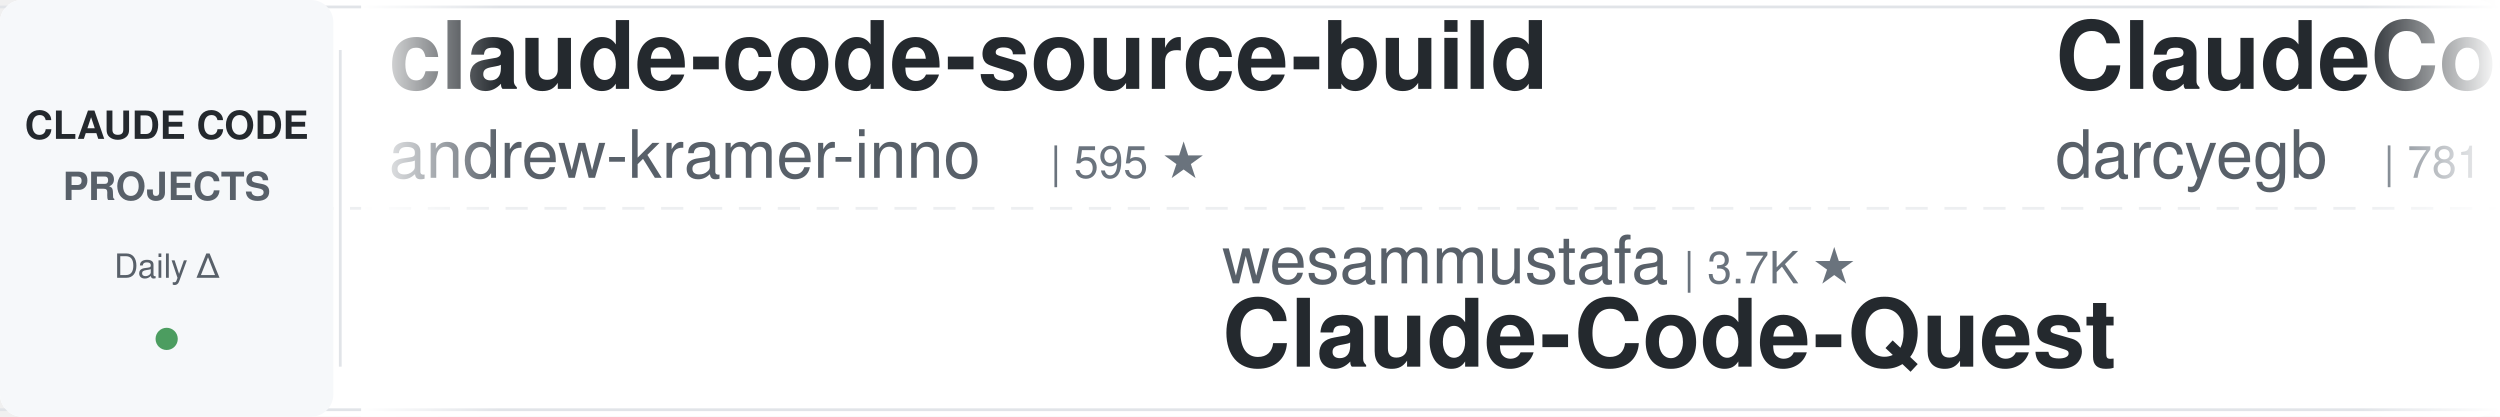
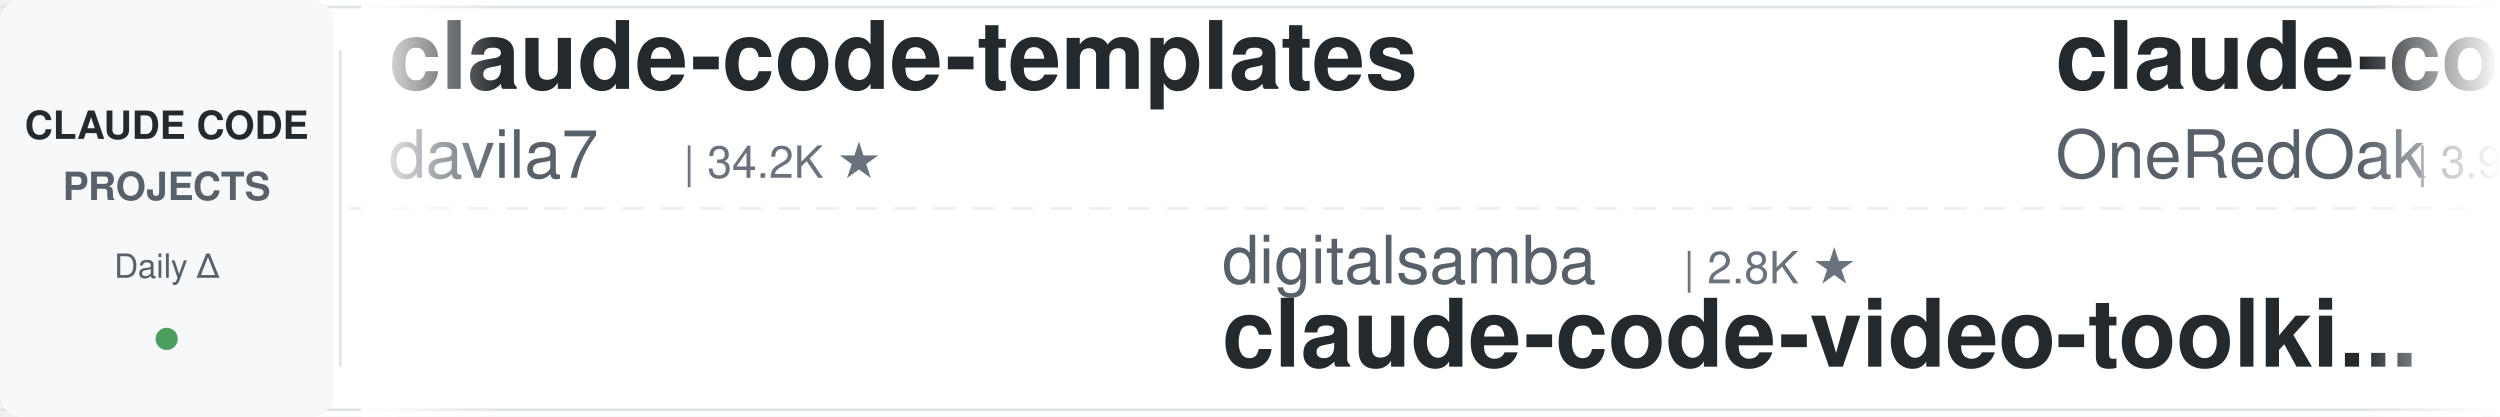
<svg xmlns="http://www.w3.org/2000/svg" width="900" height="150">
  <defs>
    <linearGradient id="leftFade" x1="0%" y1="0%" x2="100%" y2="0%">
      <stop offset="0%" style="stop-color:#ffffff;stop-opacity:1" />
      <stop offset="100%" style="stop-color:#ffffff;stop-opacity:0" />
    </linearGradient>
    <linearGradient id="rightFade" x1="0%" y1="0%" x2="100%" y2="0%">
      <stop offset="0%" style="stop-color:#ffffff;stop-opacity:0" />
      <stop offset="100%" style="stop-color:#ffffff;stop-opacity:1" />
    </linearGradient>
  </defs>
  <rect width="900" height="150" fill="#ffffff" rx="8" />
  <rect x="0" y="2" width="900" height="1" fill="#e1e4e8" />
  <rect x="0" y="147" width="900" height="1" fill="#e1e4e8" />
  <line x1="0" y1="75" x2="900" y2="75" stroke="#e1e4e8" stroke-width="1" stroke-dasharray="8 6" opacity="0.6" />
  <rect x="0" y="0" width="120" height="150" fill="#f6f8fa" rx="8" />
  <text x="60" y="50" font-family="-apple-system, BlinkMacSystemFont, 'Segoe UI', Helvetica, Arial, sans-serif" font-size="14" font-weight="600" fill="#24292e" text-anchor="middle">CLAUDE CODE</text>
  <text x="60" y="72" font-family="-apple-system, BlinkMacSystemFont, 'Segoe UI', Helvetica, Arial, sans-serif" font-size="14" font-weight="600" fill="#586069" text-anchor="middle">PROJECTS</text>
  <text x="60" y="100" font-family="-apple-system, BlinkMacSystemFont, 'Segoe UI', Helvetica, Arial, sans-serif" font-size="12" font-weight="500" fill="#586069" text-anchor="middle">Daily Δ</text>
  <circle cx="60" cy="122" r="4" fill="#22863a" opacity="0.8" />
  <rect x="122" y="18" width="1" height="114" fill="#e1e4e8" />
  <clipPath id="tickerClip">
    <rect x="130" y="0" width="770" height="150" />
  </clipPath>
  <g clip-path="url(#tickerClip)">
    <g id="tickerItems">
      <animateTransform attributeName="transform" attributeType="XML" type="translate" from="0 0" to="-3000 0" dur="54s" repeatCount="indefinite" />
      <g transform="translate(0, 0)">
-         <text x="140" y="32" font-family="-apple-system, BlinkMacSystemFont, 'Segoe UI', Helvetica, Arial, sans-serif" font-size="34" font-weight="600" fill="#24292e">claude-code-source-build</text>
-         <text x="140" y="64" font-family="-apple-system, BlinkMacSystemFont, 'Segoe UI', Helvetica, Arial, sans-serif" font-size="24" font-weight="400" fill="#586069">andrew-kramer-inno</text>
-         <text x="378" y="64" font-family="-apple-system, BlinkMacSystemFont, 'Segoe UI', Helvetica, Arial, sans-serif" font-size="16" font-weight="500" fill="#6a737d">| 595 ★</text>
+         <text x="140" y="32" font-family="-apple-system, BlinkMacSystemFont, 'Segoe UI', Helvetica, Arial, sans-serif" font-size="34" font-weight="600" fill="#24292e">claude-code-templates</text>
+         <text x="140" y="64" font-family="-apple-system, BlinkMacSystemFont, 'Segoe UI', Helvetica, Arial, sans-serif" font-size="24" font-weight="400" fill="#586069">davila7</text>
+         <text x="246" y="64" font-family="-apple-system, BlinkMacSystemFont, 'Segoe UI', Helvetica, Arial, sans-serif" font-size="16" font-weight="500" fill="#6a737d">| 34.2K ★</text>
      </g>
      <g transform="translate(300, 0)">
-         <text x="140" y="102" font-family="-apple-system, BlinkMacSystemFont, 'Segoe UI', Helvetica, Arial, sans-serif" font-size="24" font-weight="400" fill="#586069">wesammustafa</text>
-         <text x="306" y="102" font-family="-apple-system, BlinkMacSystemFont, 'Segoe UI', Helvetica, Arial, sans-serif" font-size="16" font-weight="500" fill="#6a737d">| 3.7K ★</text>
-         <text x="140" y="132" font-family="-apple-system, BlinkMacSystemFont, 'Segoe UI', Helvetica, Arial, sans-serif" font-size="34" font-weight="600" fill="#24292e">Claude-Code-Quest</text>
+         <text x="140" y="102" font-family="-apple-system, BlinkMacSystemFont, 'Segoe UI', Helvetica, Arial, sans-serif" font-size="24" font-weight="400" fill="#586069">digitalsamba</text>
+         <text x="306" y="102" font-family="-apple-system, BlinkMacSystemFont, 'Segoe UI', Helvetica, Arial, sans-serif" font-size="16" font-weight="500" fill="#6a737d">| 2.8K ★</text>
+         <text x="140" y="132" font-family="-apple-system, BlinkMacSystemFont, 'Segoe UI', Helvetica, Arial, sans-serif" font-size="34" font-weight="600" fill="#24292e">claude-code-video-toolki...</text>
      </g>
      <g transform="translate(600, 0)">
-         <text x="140" y="32" font-family="-apple-system, BlinkMacSystemFont, 'Segoe UI', Helvetica, Arial, sans-serif" font-size="34" font-weight="600" fill="#24292e">ClaudeCodeAgents</text>
-         <text x="140" y="64" font-family="-apple-system, BlinkMacSystemFont, 'Segoe UI', Helvetica, Arial, sans-serif" font-size="24" font-weight="400" fill="#586069">darcyegb</text>
-         <text x="258" y="64" font-family="-apple-system, BlinkMacSystemFont, 'Segoe UI', Helvetica, Arial, sans-serif" font-size="16" font-weight="500" fill="#6a737d">| 781 ★</text>
+         <text x="140" y="32" font-family="-apple-system, BlinkMacSystemFont, 'Segoe UI', Helvetica, Arial, sans-serif" font-size="34" font-weight="600" fill="#24292e">claude-code-workflows</text>
+         <text x="140" y="64" font-family="-apple-system, BlinkMacSystemFont, 'Segoe UI', Helvetica, Arial, sans-serif" font-size="24" font-weight="400" fill="#586069">OneRedOak</text>
+         <text x="270" y="64" font-family="-apple-system, BlinkMacSystemFont, 'Segoe UI', Helvetica, Arial, sans-serif" font-size="16" font-weight="500" fill="#6a737d">| 3.9K ★</text>
      </g>
      <g transform="translate(900, 0)">
-         <text x="140" y="102" font-family="-apple-system, BlinkMacSystemFont, 'Segoe UI', Helvetica, Arial, sans-serif" font-size="24" font-weight="400" fill="#586069">FlorianBruniaux</text>
-         <text x="342" y="102" font-family="-apple-system, BlinkMacSystemFont, 'Segoe UI', Helvetica, Arial, sans-serif" font-size="16" font-weight="500" fill="#6a737d">| 7.4K ★</text>
-         <text x="140" y="132" font-family="-apple-system, BlinkMacSystemFont, 'Segoe UI', Helvetica, Arial, sans-serif" font-size="34" font-weight="600" fill="#24292e">claude-code-ultimate-gui...</text>
+         <text x="140" y="102" font-family="-apple-system, BlinkMacSystemFont, 'Segoe UI', Helvetica, Arial, sans-serif" font-size="24" font-weight="400" fill="#586069">lorryjovens-hub</text>
+         <text x="342" y="102" font-family="-apple-system, BlinkMacSystemFont, 'Segoe UI', Helvetica, Arial, sans-serif" font-size="16" font-weight="500" fill="#6a737d">| 1.7K ★</text>
+         <text x="140" y="132" font-family="-apple-system, BlinkMacSystemFont, 'Segoe UI', Helvetica, Arial, sans-serif" font-size="34" font-weight="600" fill="#24292e">claude-code-rust</text>
      </g>
      <g transform="translate(1200, 0)">
-         <text x="140" y="32" font-family="-apple-system, BlinkMacSystemFont, 'Segoe UI', Helvetica, Arial, sans-serif" font-size="34" font-weight="600" fill="#24292e">how-claude-code-works</text>
+         <text x="140" y="32" font-family="-apple-system, BlinkMacSystemFont, 'Segoe UI', Helvetica, Arial, sans-serif" font-size="34" font-weight="600" fill="#24292e">claude-code-from-scratch</text>
        <text x="140" y="64" font-family="-apple-system, BlinkMacSystemFont, 'Segoe UI', Helvetica, Arial, sans-serif" font-size="24" font-weight="400" fill="#586069">Windy3f3f3f3f</text>
-         <text x="318" y="64" font-family="-apple-system, BlinkMacSystemFont, 'Segoe UI', Helvetica, Arial, sans-serif" font-size="16" font-weight="500" fill="#6a737d">| 3.8K ★</text>
+         <text x="318" y="64" font-family="-apple-system, BlinkMacSystemFont, 'Segoe UI', Helvetica, Arial, sans-serif" font-size="16" font-weight="500" fill="#6a737d">| 2.8K ★</text>
      </g>
      <g transform="translate(1500, 0)">
-         <text x="140" y="102" font-family="-apple-system, BlinkMacSystemFont, 'Segoe UI', Helvetica, Arial, sans-serif" font-size="24" font-weight="400" fill="#586069">wanshuiyin</text>
-         <text x="282" y="102" font-family="-apple-system, BlinkMacSystemFont, 'Segoe UI', Helvetica, Arial, sans-serif" font-size="16" font-weight="500" fill="#6a737d">| 19.8K ★</text>
-         <text x="140" y="132" font-family="-apple-system, BlinkMacSystemFont, 'Segoe UI', Helvetica, Arial, sans-serif" font-size="34" font-weight="600" fill="#24292e">Auto-claude-code-researc...</text>
+         <text x="140" y="102" font-family="-apple-system, BlinkMacSystemFont, 'Segoe UI', Helvetica, Arial, sans-serif" font-size="24" font-weight="400" fill="#586069">ccplugins</text>
+         <text x="270" y="102" font-family="-apple-system, BlinkMacSystemFont, 'Segoe UI', Helvetica, Arial, sans-serif" font-size="16" font-weight="500" fill="#6a737d">| 1.0K ★</text>
+         <text x="140" y="132" font-family="-apple-system, BlinkMacSystemFont, 'Segoe UI', Helvetica, Arial, sans-serif" font-size="34" font-weight="600" fill="#24292e">awesome-claude-code-plug...</text>
      </g>
      <g transform="translate(1800, 0)">
-         <text x="140" y="32" font-family="-apple-system, BlinkMacSystemFont, 'Segoe UI', Helvetica, Arial, sans-serif" font-size="34" font-weight="600" fill="#24292e">ClaudeCode-Portable</text>
-         <text x="140" y="64" font-family="-apple-system, BlinkMacSystemFont, 'Segoe UI', Helvetica, Arial, sans-serif" font-size="24" font-weight="400" fill="#586069">techjarves</text>
-         <text x="282" y="64" font-family="-apple-system, BlinkMacSystemFont, 'Segoe UI', Helvetica, Arial, sans-serif" font-size="16" font-weight="500" fill="#6a737d">| 1.6K ★</text>
+         <text x="140" y="32" font-family="-apple-system, BlinkMacSystemFont, 'Segoe UI', Helvetica, Arial, sans-serif" font-size="34" font-weight="600" fill="#24292e">claude-code-prompts</text>
+         <text x="140" y="64" font-family="-apple-system, BlinkMacSystemFont, 'Segoe UI', Helvetica, Arial, sans-serif" font-size="24" font-weight="400" fill="#586069">repowise-dev</text>
+         <text x="306" y="64" font-family="-apple-system, BlinkMacSystemFont, 'Segoe UI', Helvetica, Arial, sans-serif" font-size="16" font-weight="500" fill="#6a737d">| 1.2K ★</text>
      </g>
      <g transform="translate(2100, 0)">
-         <text x="140" y="102" font-family="-apple-system, BlinkMacSystemFont, 'Segoe UI', Helvetica, Arial, sans-serif" font-size="24" font-weight="400" fill="#586069">oboard</text>
-         <text x="234" y="102" font-family="-apple-system, BlinkMacSystemFont, 'Segoe UI', Helvetica, Arial, sans-serif" font-size="16" font-weight="500" fill="#6a737d">| 3.3K ★</text>
-         <text x="140" y="132" font-family="-apple-system, BlinkMacSystemFont, 'Segoe UI', Helvetica, Arial, sans-serif" font-size="34" font-weight="600" fill="#24292e">claude-code-rev</text>
+         <text x="140" y="102" font-family="-apple-system, BlinkMacSystemFont, 'Segoe UI', Helvetica, Arial, sans-serif" font-size="24" font-weight="400" fill="#586069">LING71671</text>
+         <text x="270" y="102" font-family="-apple-system, BlinkMacSystemFont, 'Segoe UI', Helvetica, Arial, sans-serif" font-size="16" font-weight="500" fill="#6a737d">| 995 ★</text>
+         <text x="140" y="132" font-family="-apple-system, BlinkMacSystemFont, 'Segoe UI', Helvetica, Arial, sans-serif" font-size="34" font-weight="600" fill="#24292e">Open-ClaudeCode</text>
      </g>
      <g transform="translate(2400, 0)">
-         <text x="140" y="32" font-family="-apple-system, BlinkMacSystemFont, 'Segoe UI', Helvetica, Arial, sans-serif" font-size="34" font-weight="600" fill="#24292e">system_prompts_leaks</text>
-         <text x="140" y="64" font-family="-apple-system, BlinkMacSystemFont, 'Segoe UI', Helvetica, Arial, sans-serif" font-size="24" font-weight="400" fill="#586069">asgeirtj</text>
-         <text x="258" y="64" font-family="-apple-system, BlinkMacSystemFont, 'Segoe UI', Helvetica, Arial, sans-serif" font-size="16" font-weight="500" fill="#6a737d">| 72.6K ★</text>
+         <text x="140" y="32" font-family="-apple-system, BlinkMacSystemFont, 'Segoe UI', Helvetica, Arial, sans-serif" font-size="34" font-weight="600" fill="#24292e">claude-code-hub</text>
+         <text x="140" y="64" font-family="-apple-system, BlinkMacSystemFont, 'Segoe UI', Helvetica, Arial, sans-serif" font-size="24" font-weight="400" fill="#586069">ding113</text>
+         <text x="246" y="64" font-family="-apple-system, BlinkMacSystemFont, 'Segoe UI', Helvetica, Arial, sans-serif" font-size="16" font-weight="500" fill="#6a737d">| 3.4K ★</text>
      </g>
      <g transform="translate(2700, 0)">
-         <text x="140" y="102" font-family="-apple-system, BlinkMacSystemFont, 'Segoe UI', Helvetica, Arial, sans-serif" font-size="24" font-weight="400" fill="#586069">shareAI-lab</text>
-         <text x="294" y="102" font-family="-apple-system, BlinkMacSystemFont, 'Segoe UI', Helvetica, Arial, sans-serif" font-size="16" font-weight="500" fill="#6a737d">| 80.9K ★</text>
-         <text x="140" y="132" font-family="-apple-system, BlinkMacSystemFont, 'Segoe UI', Helvetica, Arial, sans-serif" font-size="34" font-weight="600" fill="#24292e">learn-claude-code</text>
+         <text x="140" y="102" font-family="-apple-system, BlinkMacSystemFont, 'Segoe UI', Helvetica, Arial, sans-serif" font-size="24" font-weight="400" fill="#586069">Yuyz0112</text>
+         <text x="258" y="102" font-family="-apple-system, BlinkMacSystemFont, 'Segoe UI', Helvetica, Arial, sans-serif" font-size="16" font-weight="500" fill="#6a737d">| 2.5K ★</text>
+         <text x="140" y="132" font-family="-apple-system, BlinkMacSystemFont, 'Segoe UI', Helvetica, Arial, sans-serif" font-size="34" font-weight="600" fill="#24292e">claude-code-reverse</text>
      </g>
      <g transform="translate(3000, 0)">
-         <text x="140" y="32" font-family="-apple-system, BlinkMacSystemFont, 'Segoe UI', Helvetica, Arial, sans-serif" font-size="34" font-weight="600" fill="#24292e">claude-code-source-build</text>
-         <text x="140" y="64" font-family="-apple-system, BlinkMacSystemFont, 'Segoe UI', Helvetica, Arial, sans-serif" font-size="24" font-weight="400" fill="#586069">andrew-kramer-inno</text>
-         <text x="378" y="64" font-family="-apple-system, BlinkMacSystemFont, 'Segoe UI', Helvetica, Arial, sans-serif" font-size="16" font-weight="500" fill="#6a737d">| 595 ★</text>
+         <text x="140" y="32" font-family="-apple-system, BlinkMacSystemFont, 'Segoe UI', Helvetica, Arial, sans-serif" font-size="34" font-weight="600" fill="#24292e">claude-code-templates</text>
+         <text x="140" y="64" font-family="-apple-system, BlinkMacSystemFont, 'Segoe UI', Helvetica, Arial, sans-serif" font-size="24" font-weight="400" fill="#586069">davila7</text>
+         <text x="246" y="64" font-family="-apple-system, BlinkMacSystemFont, 'Segoe UI', Helvetica, Arial, sans-serif" font-size="16" font-weight="500" fill="#6a737d">| 34.2K ★</text>
      </g>
      <g transform="translate(3300, 0)">
-         <text x="140" y="102" font-family="-apple-system, BlinkMacSystemFont, 'Segoe UI', Helvetica, Arial, sans-serif" font-size="24" font-weight="400" fill="#586069">wesammustafa</text>
-         <text x="306" y="102" font-family="-apple-system, BlinkMacSystemFont, 'Segoe UI', Helvetica, Arial, sans-serif" font-size="16" font-weight="500" fill="#6a737d">| 3.7K ★</text>
-         <text x="140" y="132" font-family="-apple-system, BlinkMacSystemFont, 'Segoe UI', Helvetica, Arial, sans-serif" font-size="34" font-weight="600" fill="#24292e">Claude-Code-Quest</text>
+         <text x="140" y="102" font-family="-apple-system, BlinkMacSystemFont, 'Segoe UI', Helvetica, Arial, sans-serif" font-size="24" font-weight="400" fill="#586069">digitalsamba</text>
+         <text x="306" y="102" font-family="-apple-system, BlinkMacSystemFont, 'Segoe UI', Helvetica, Arial, sans-serif" font-size="16" font-weight="500" fill="#6a737d">| 2.8K ★</text>
+         <text x="140" y="132" font-family="-apple-system, BlinkMacSystemFont, 'Segoe UI', Helvetica, Arial, sans-serif" font-size="34" font-weight="600" fill="#24292e">claude-code-video-toolki...</text>
      </g>
      <g transform="translate(3600, 0)">
-         <text x="140" y="32" font-family="-apple-system, BlinkMacSystemFont, 'Segoe UI', Helvetica, Arial, sans-serif" font-size="34" font-weight="600" fill="#24292e">ClaudeCodeAgents</text>
-         <text x="140" y="64" font-family="-apple-system, BlinkMacSystemFont, 'Segoe UI', Helvetica, Arial, sans-serif" font-size="24" font-weight="400" fill="#586069">darcyegb</text>
-         <text x="258" y="64" font-family="-apple-system, BlinkMacSystemFont, 'Segoe UI', Helvetica, Arial, sans-serif" font-size="16" font-weight="500" fill="#6a737d">| 781 ★</text>
+         <text x="140" y="32" font-family="-apple-system, BlinkMacSystemFont, 'Segoe UI', Helvetica, Arial, sans-serif" font-size="34" font-weight="600" fill="#24292e">claude-code-workflows</text>
+         <text x="140" y="64" font-family="-apple-system, BlinkMacSystemFont, 'Segoe UI', Helvetica, Arial, sans-serif" font-size="24" font-weight="400" fill="#586069">OneRedOak</text>
+         <text x="270" y="64" font-family="-apple-system, BlinkMacSystemFont, 'Segoe UI', Helvetica, Arial, sans-serif" font-size="16" font-weight="500" fill="#6a737d">| 3.9K ★</text>
      </g>
      <g transform="translate(3900, 0)">
-         <text x="140" y="102" font-family="-apple-system, BlinkMacSystemFont, 'Segoe UI', Helvetica, Arial, sans-serif" font-size="24" font-weight="400" fill="#586069">FlorianBruniaux</text>
-         <text x="342" y="102" font-family="-apple-system, BlinkMacSystemFont, 'Segoe UI', Helvetica, Arial, sans-serif" font-size="16" font-weight="500" fill="#6a737d">| 7.4K ★</text>
-         <text x="140" y="132" font-family="-apple-system, BlinkMacSystemFont, 'Segoe UI', Helvetica, Arial, sans-serif" font-size="34" font-weight="600" fill="#24292e">claude-code-ultimate-gui...</text>
+         <text x="140" y="102" font-family="-apple-system, BlinkMacSystemFont, 'Segoe UI', Helvetica, Arial, sans-serif" font-size="24" font-weight="400" fill="#586069">lorryjovens-hub</text>
+         <text x="342" y="102" font-family="-apple-system, BlinkMacSystemFont, 'Segoe UI', Helvetica, Arial, sans-serif" font-size="16" font-weight="500" fill="#6a737d">| 1.7K ★</text>
+         <text x="140" y="132" font-family="-apple-system, BlinkMacSystemFont, 'Segoe UI', Helvetica, Arial, sans-serif" font-size="34" font-weight="600" fill="#24292e">claude-code-rust</text>
      </g>
    </g>
  </g>
  <rect x="130" y="0" width="50" height="150" fill="url(#leftFade)" />
  <rect x="850" y="0" width="50" height="150" fill="url(#rightFade)" />
</svg>
